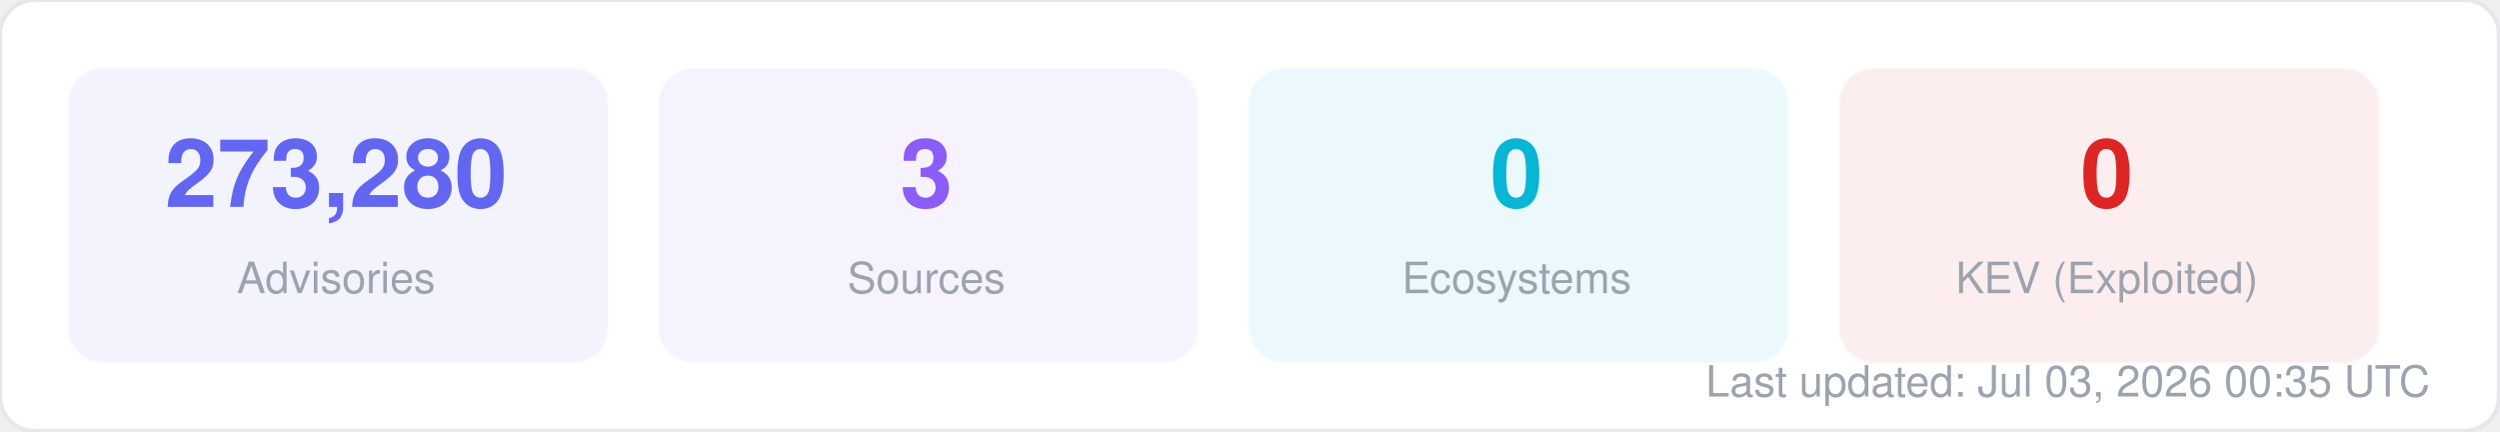
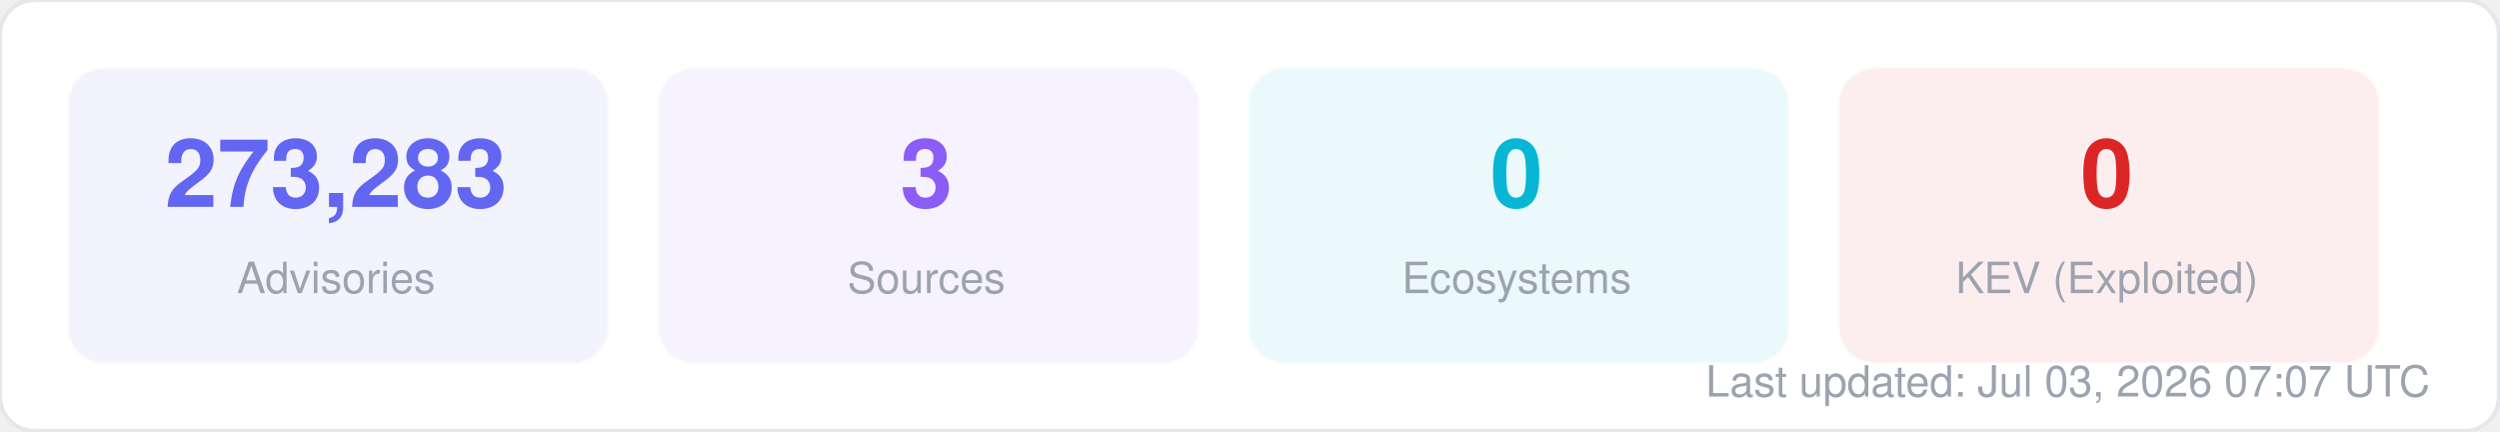
<svg xmlns="http://www.w3.org/2000/svg" width="580" height="100" viewBox="0 0 580 100" fill="none">
  <style>
  text { font-family: -apple-system, BlinkMacSystemFont, "Segoe UI", Helvetica, Arial, sans-serif; }
  .title { font-size: 14px; font-weight: 700; fill: #1f2937; }
  .label { font-size: 11px; fill: #6b7280; }
  .value { font-size: 11px; font-weight: 600; fill: #374151; }
  .big-number { font-size: 28px; font-weight: 800; fill: #111827; }
  .sub { font-size: 10px; fill: #9ca3af; }
</style>
  <rect width="580" height="100" rx="8" fill="#ffffff" stroke="#e5e7eb" stroke-width="1" />
  <rect x="16" y="16" width="125" height="68" rx="8" fill="#6366f1" opacity="0.08" stroke="#6366f1" stroke-width="1" stroke-opacity="0.3" />
-   <text x="78" y="48" text-anchor="middle" class="big-number" style="font-size:22px; fill:#6366f1">273,280</text>
+   <text x="78" y="48" text-anchor="middle" class="big-number" style="font-size:22px; fill:#6366f1">273,283</text>
  <text x="78" y="68" text-anchor="middle" class="sub">Advisories</text>
  <rect x="153" y="16" width="125" height="68" rx="8" fill="#8b5cf6" opacity="0.08" stroke="#8b5cf6" stroke-width="1" stroke-opacity="0.3" />
  <text x="215" y="48" text-anchor="middle" class="big-number" style="font-size:22px; fill:#8b5cf6">3</text>
  <text x="215" y="68" text-anchor="middle" class="sub">Sources</text>
  <rect x="290" y="16" width="125" height="68" rx="8" fill="#06b6d4" opacity="0.08" stroke="#06b6d4" stroke-width="1" stroke-opacity="0.3" />
  <text x="352" y="48" text-anchor="middle" class="big-number" style="font-size:22px; fill:#06b6d4">0</text>
  <text x="352" y="68" text-anchor="middle" class="sub">Ecosystems</text>
  <rect x="427" y="16" width="125" height="68" rx="8" fill="#dc2626" opacity="0.08" stroke="#dc2626" stroke-width="1" stroke-opacity="0.3" />
  <text x="489" y="48" text-anchor="middle" class="big-number" style="font-size:22px; fill:#dc2626">0</text>
  <text x="489" y="68" text-anchor="middle" class="sub">KEV (Exploited)</text>
-   <text x="564" y="92" text-anchor="end" class="sub">Last updated: Jul 03, 2026 00:35 UTC</text>
+   <text x="564" y="92" text-anchor="end" class="sub">Last updated: Jul 03, 2026 07:07 UTC</text>
</svg>
